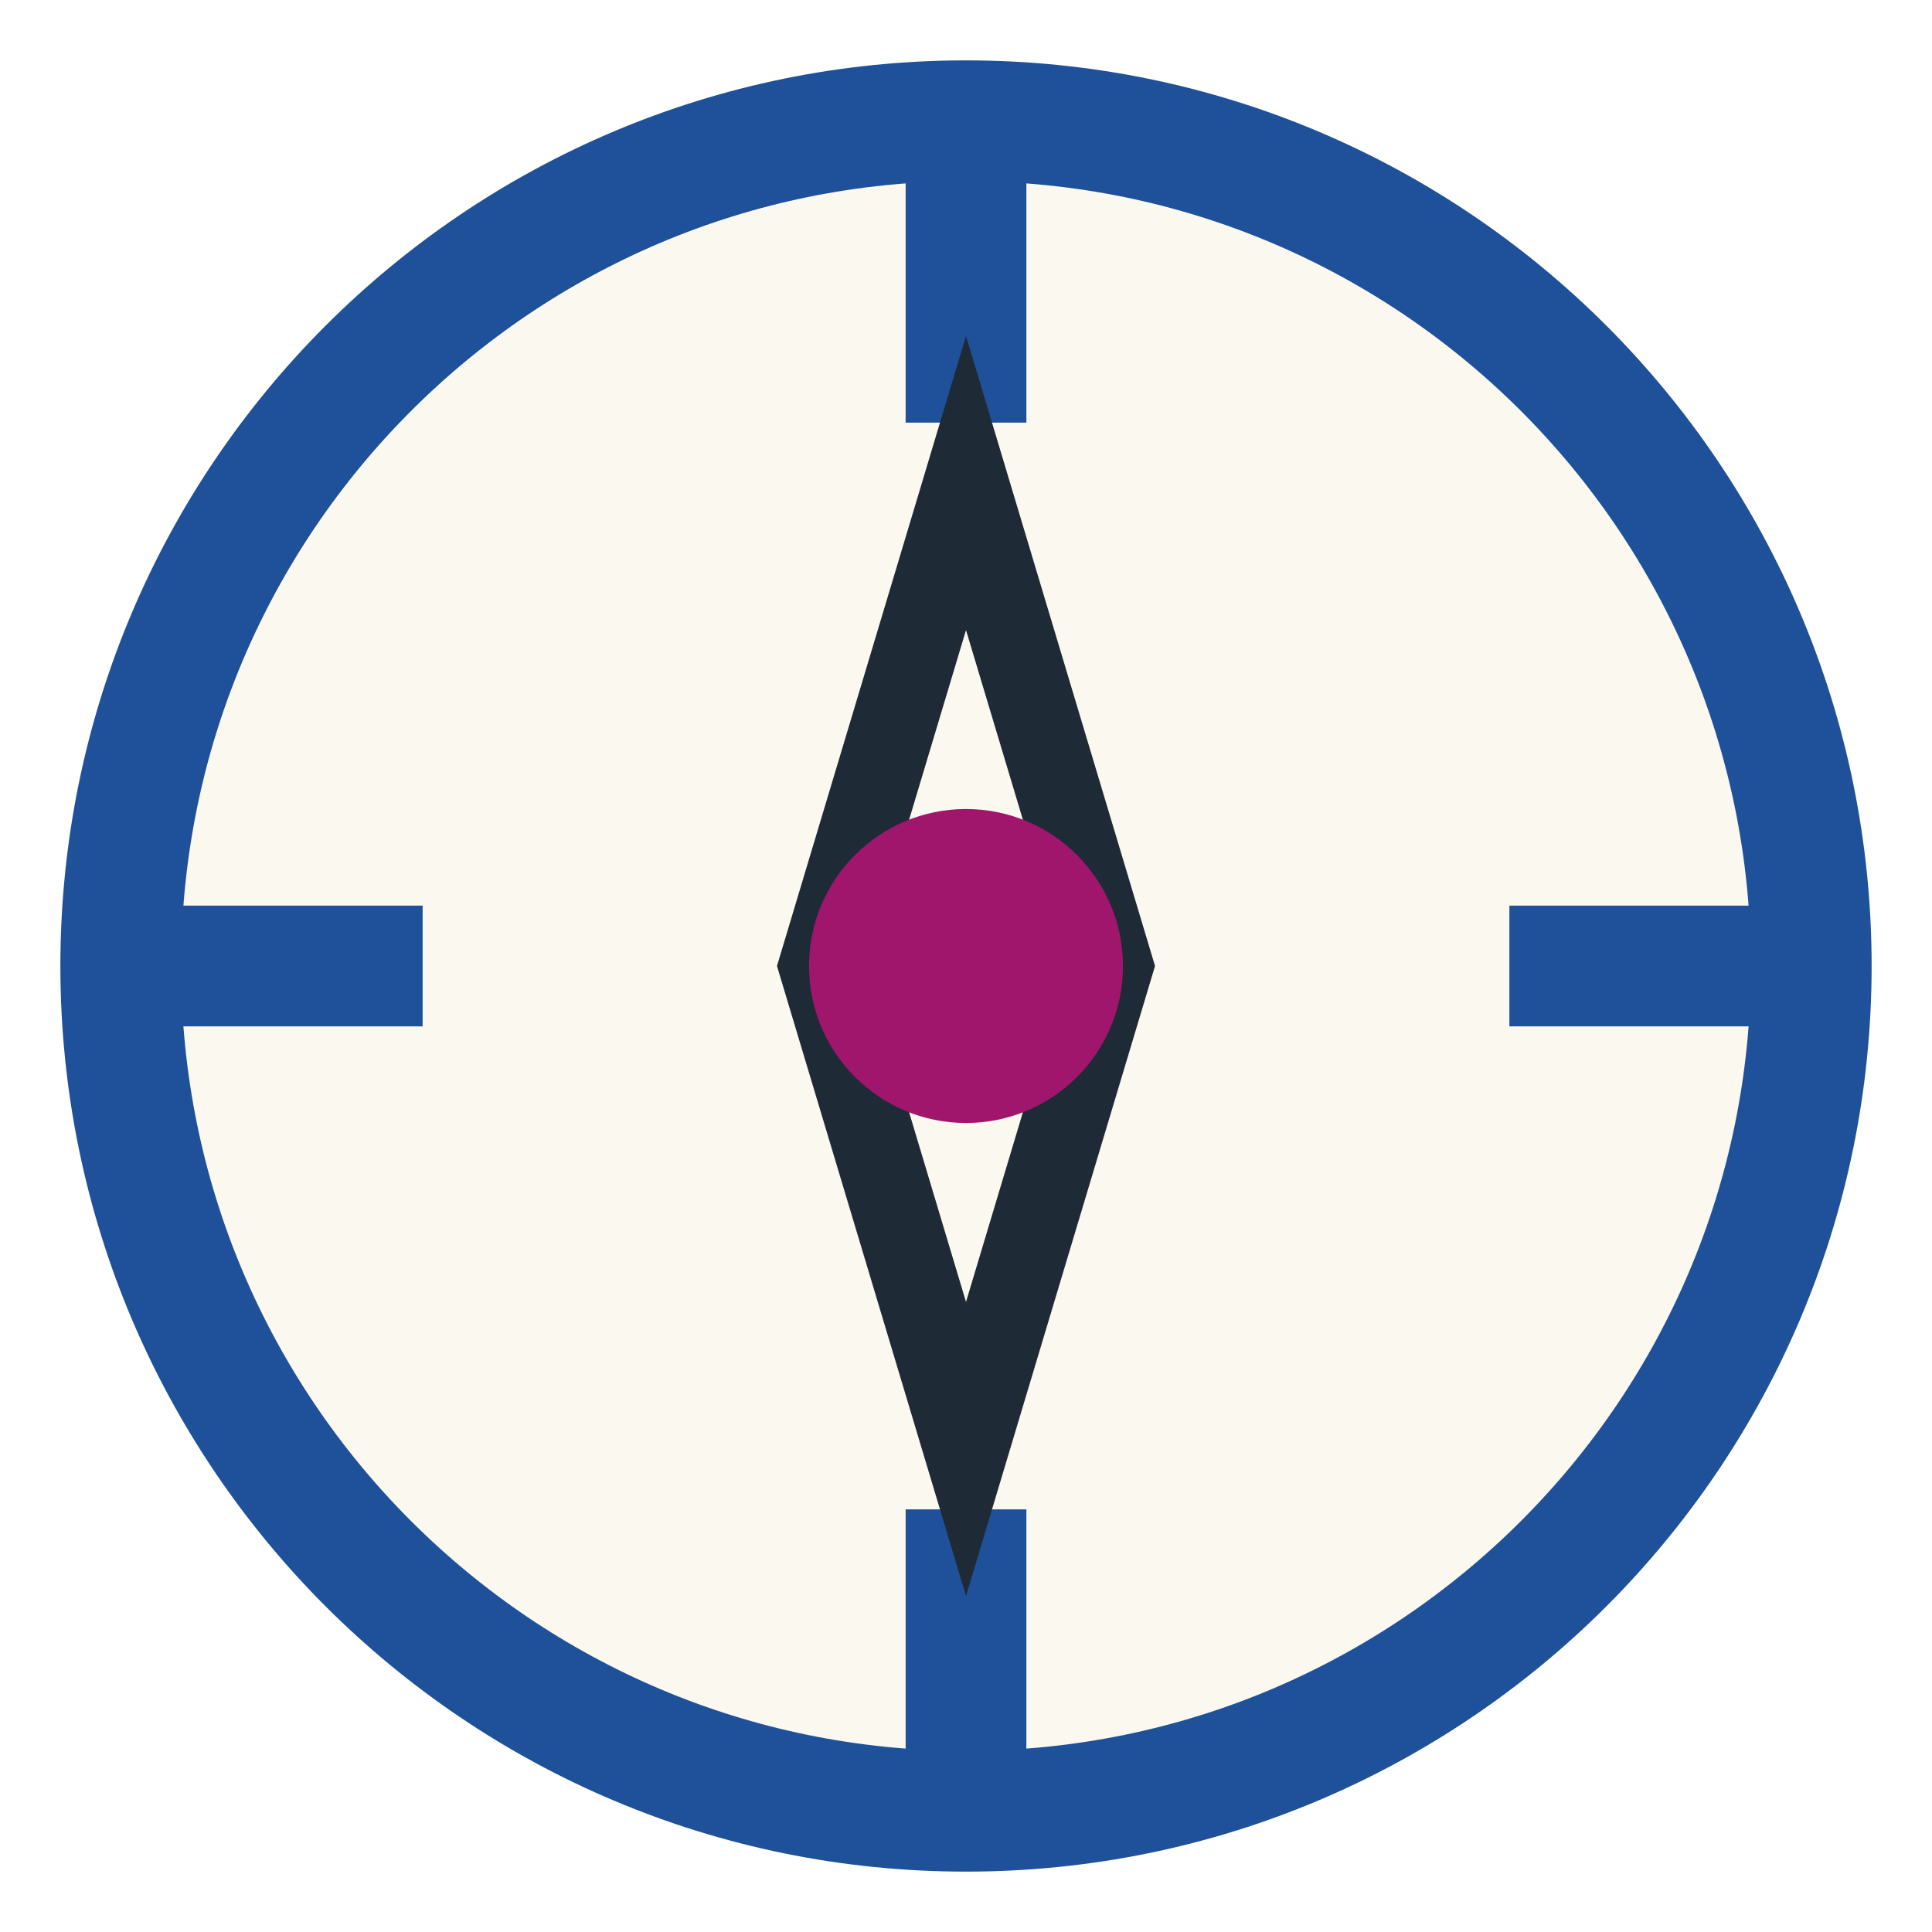
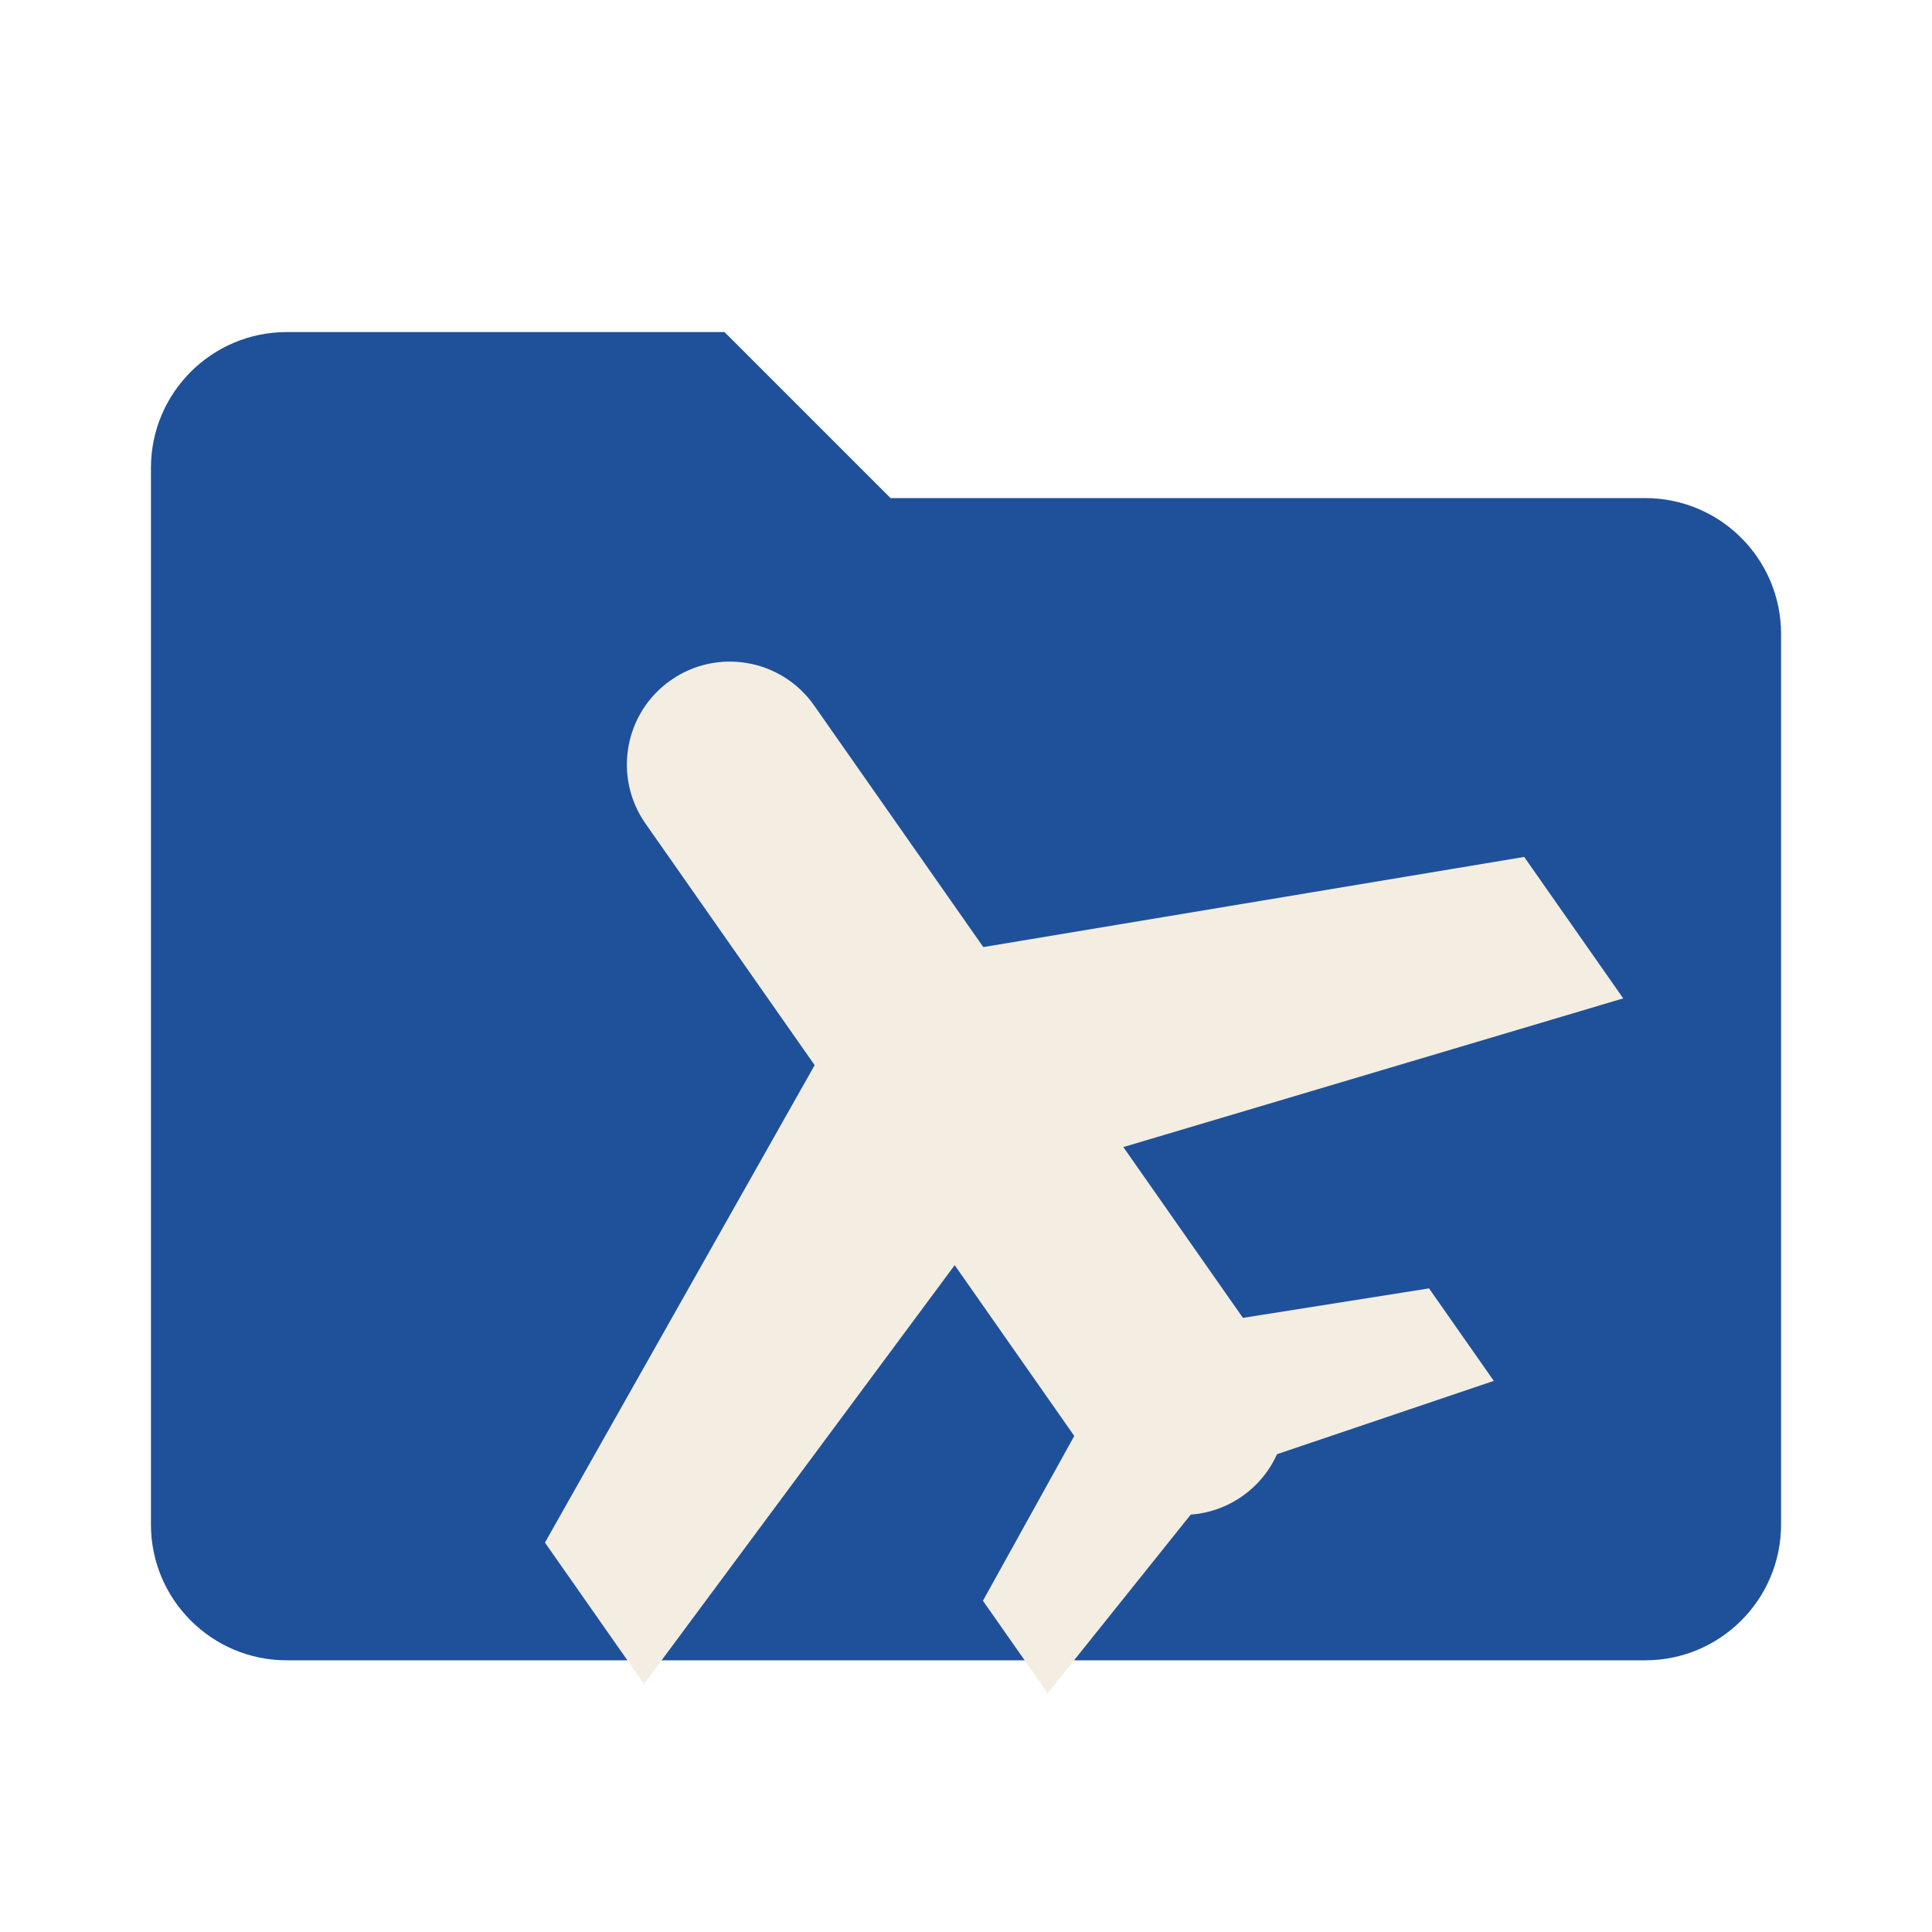
- <svg xmlns="http://www.w3.org/2000/svg" viewBox="0 0 32 32">
-   <circle cx="16" cy="16" r="14" fill="#FBF8F0" stroke="#1F519A" stroke-width="2" />
-   <path d="M16 2v5M16 25v5M2 16h5M25 16h5" stroke="#1F519A" stroke-width="2" />
-   <path d="M16 8l2.4 8L16 24l-2.4-8z" fill="none" stroke="#1E2A36" stroke-width="1.4" />
-   <circle cx="16" cy="16" r="2.6" fill="#A0166C" />
+ <svg xmlns="http://www.w3.org/2000/svg" viewBox="0 0 64 64">
+   <path d="M5 15.5 a4.5 4.5 0 0 1 4.5-4.5 H24 l5.5 5.5 H54.5 a4.5 4.5 0 0 1 4.5 4.5 V50.5 a4.5 4.5 0 0 1 -4.5 4.5 H9.5 a4.5 4.5 0 0 1 -4.5-4.5 Z" fill="#1F519A" />
+   <g transform="translate(32 36.5) rotate(-35) scale(1.1)" fill="#F3EEE1">
+     <rect x="-3.1" y="-15.5" width="6.2" height="30" rx="3.1" />
+     <path d="M0 -5 L18 3.6 V8.8 L0 2.8 L-18 8.8 V3.6 Z" />
+     <path d="M0 8.6 L8.2 12.6 V16 L0 13.6 L-8.2 16 V12.6 Z" />
+   </g>
</svg>
